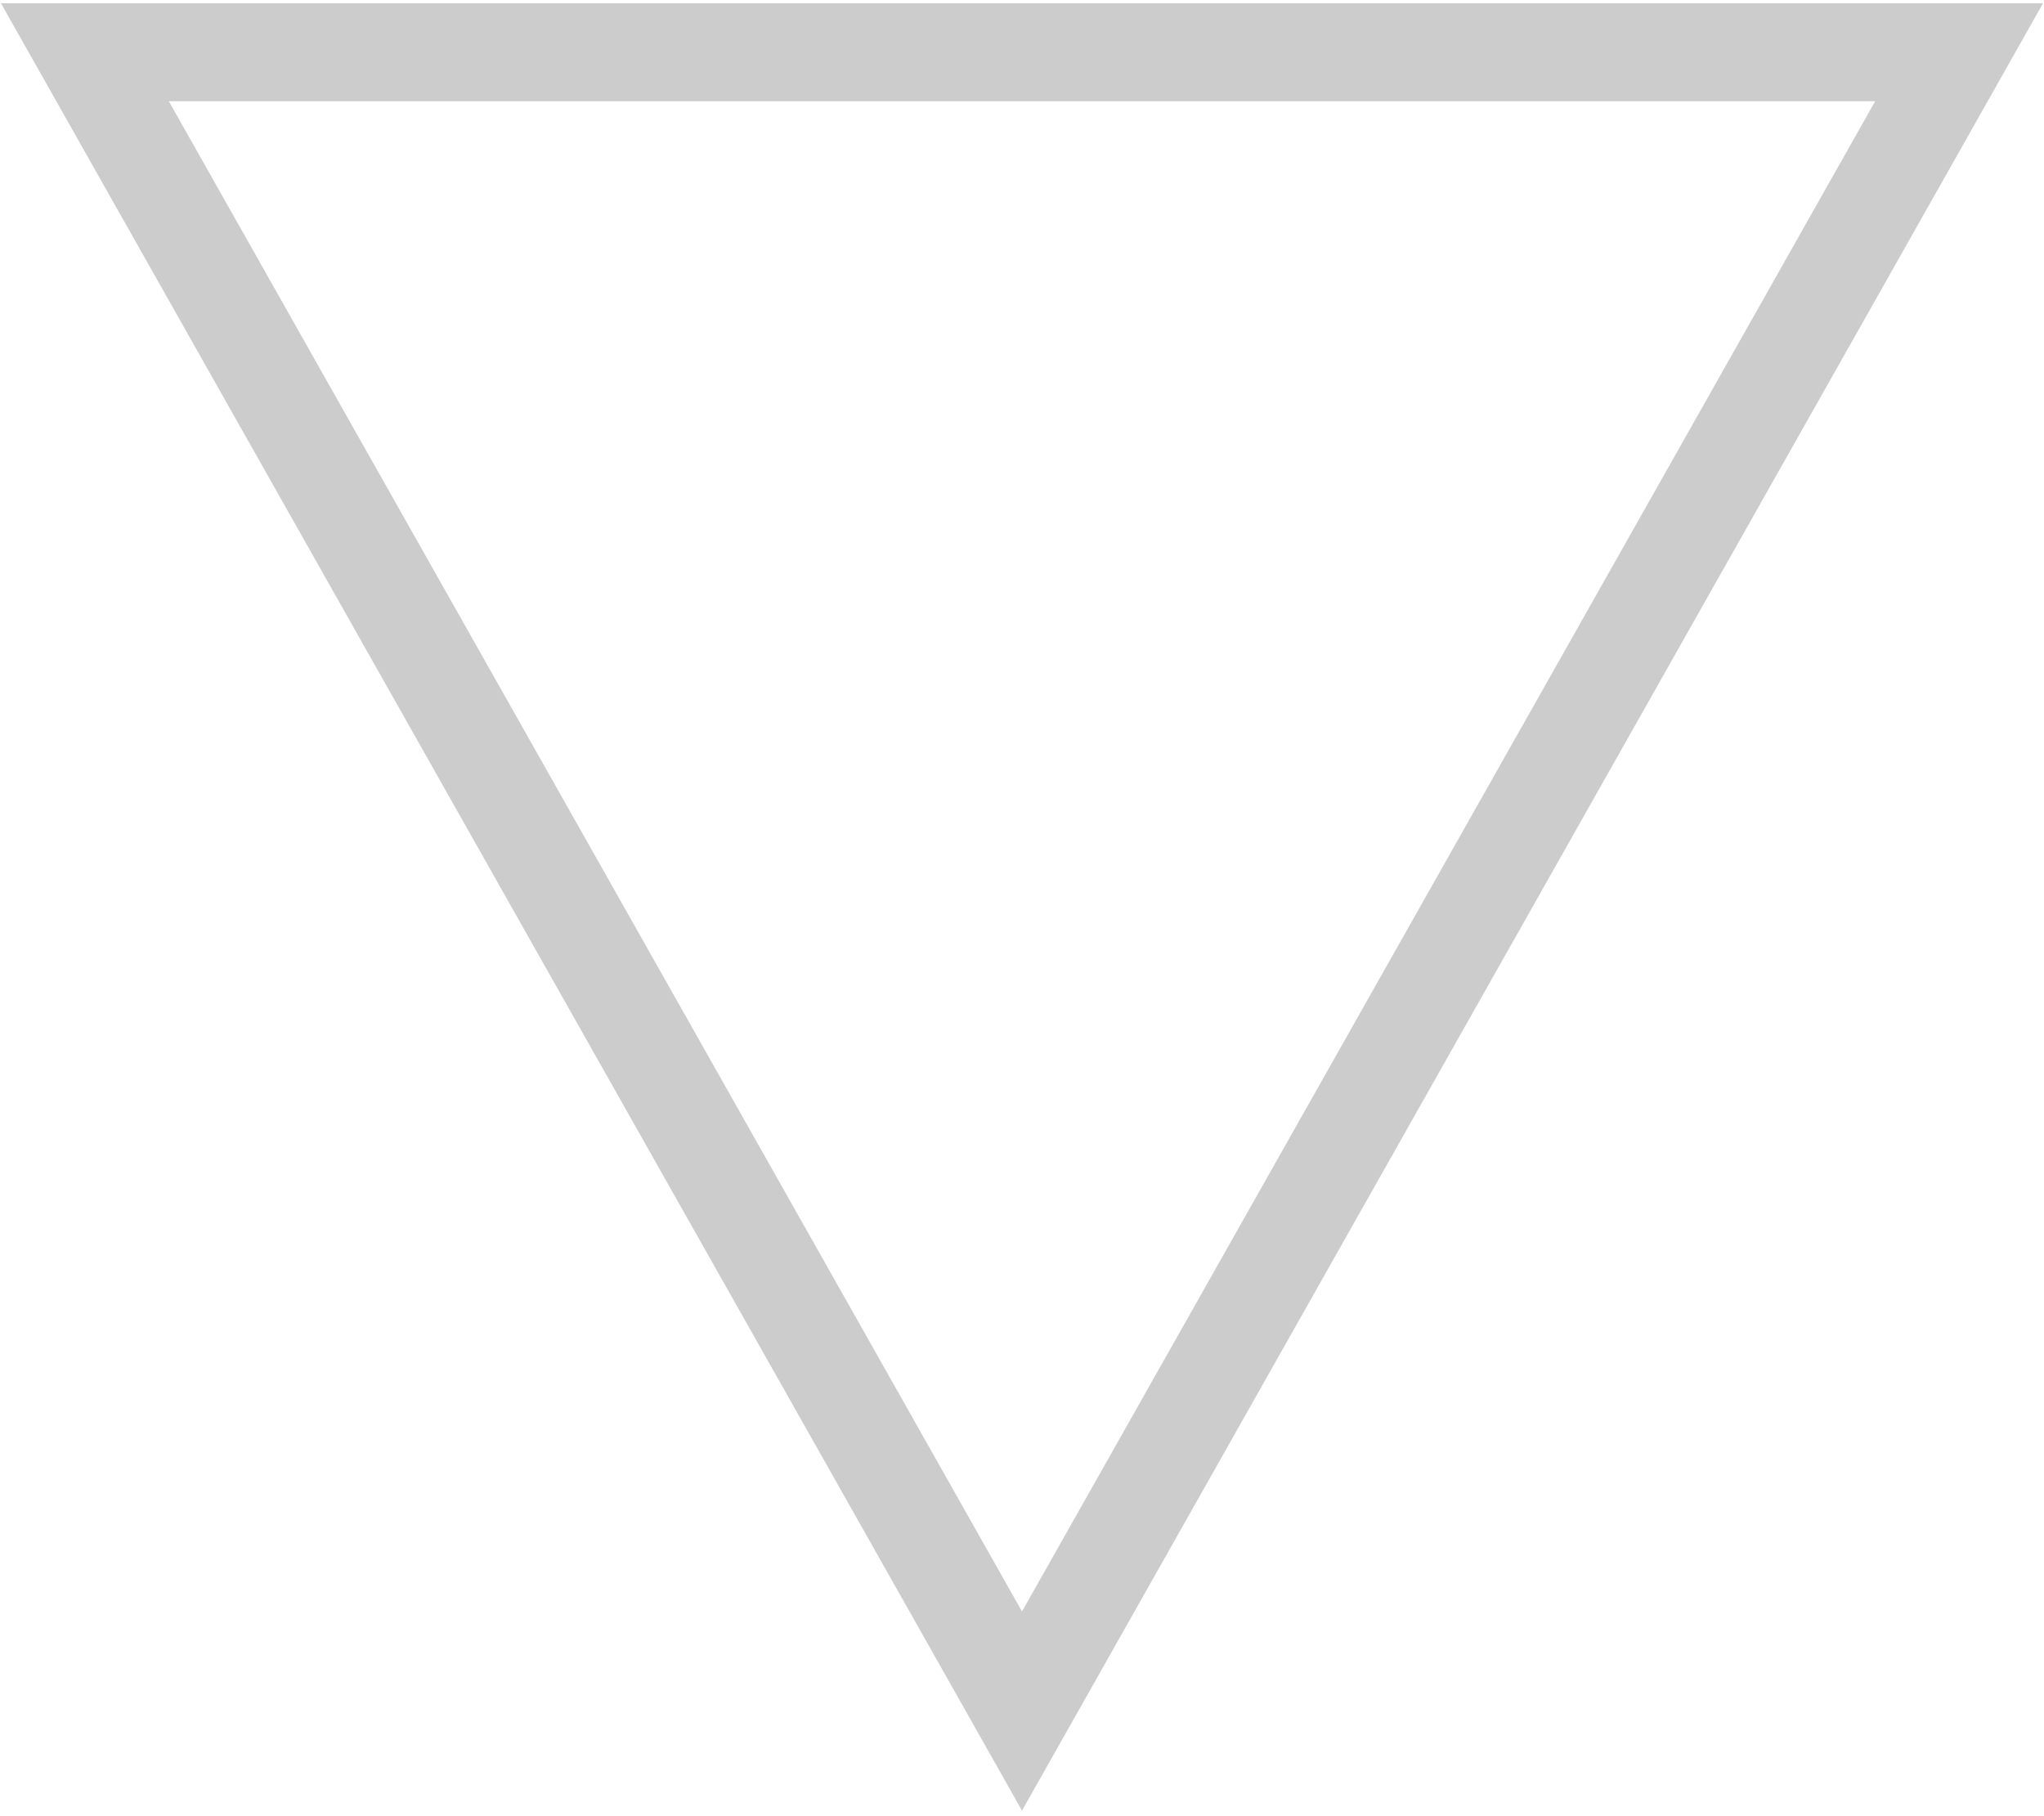
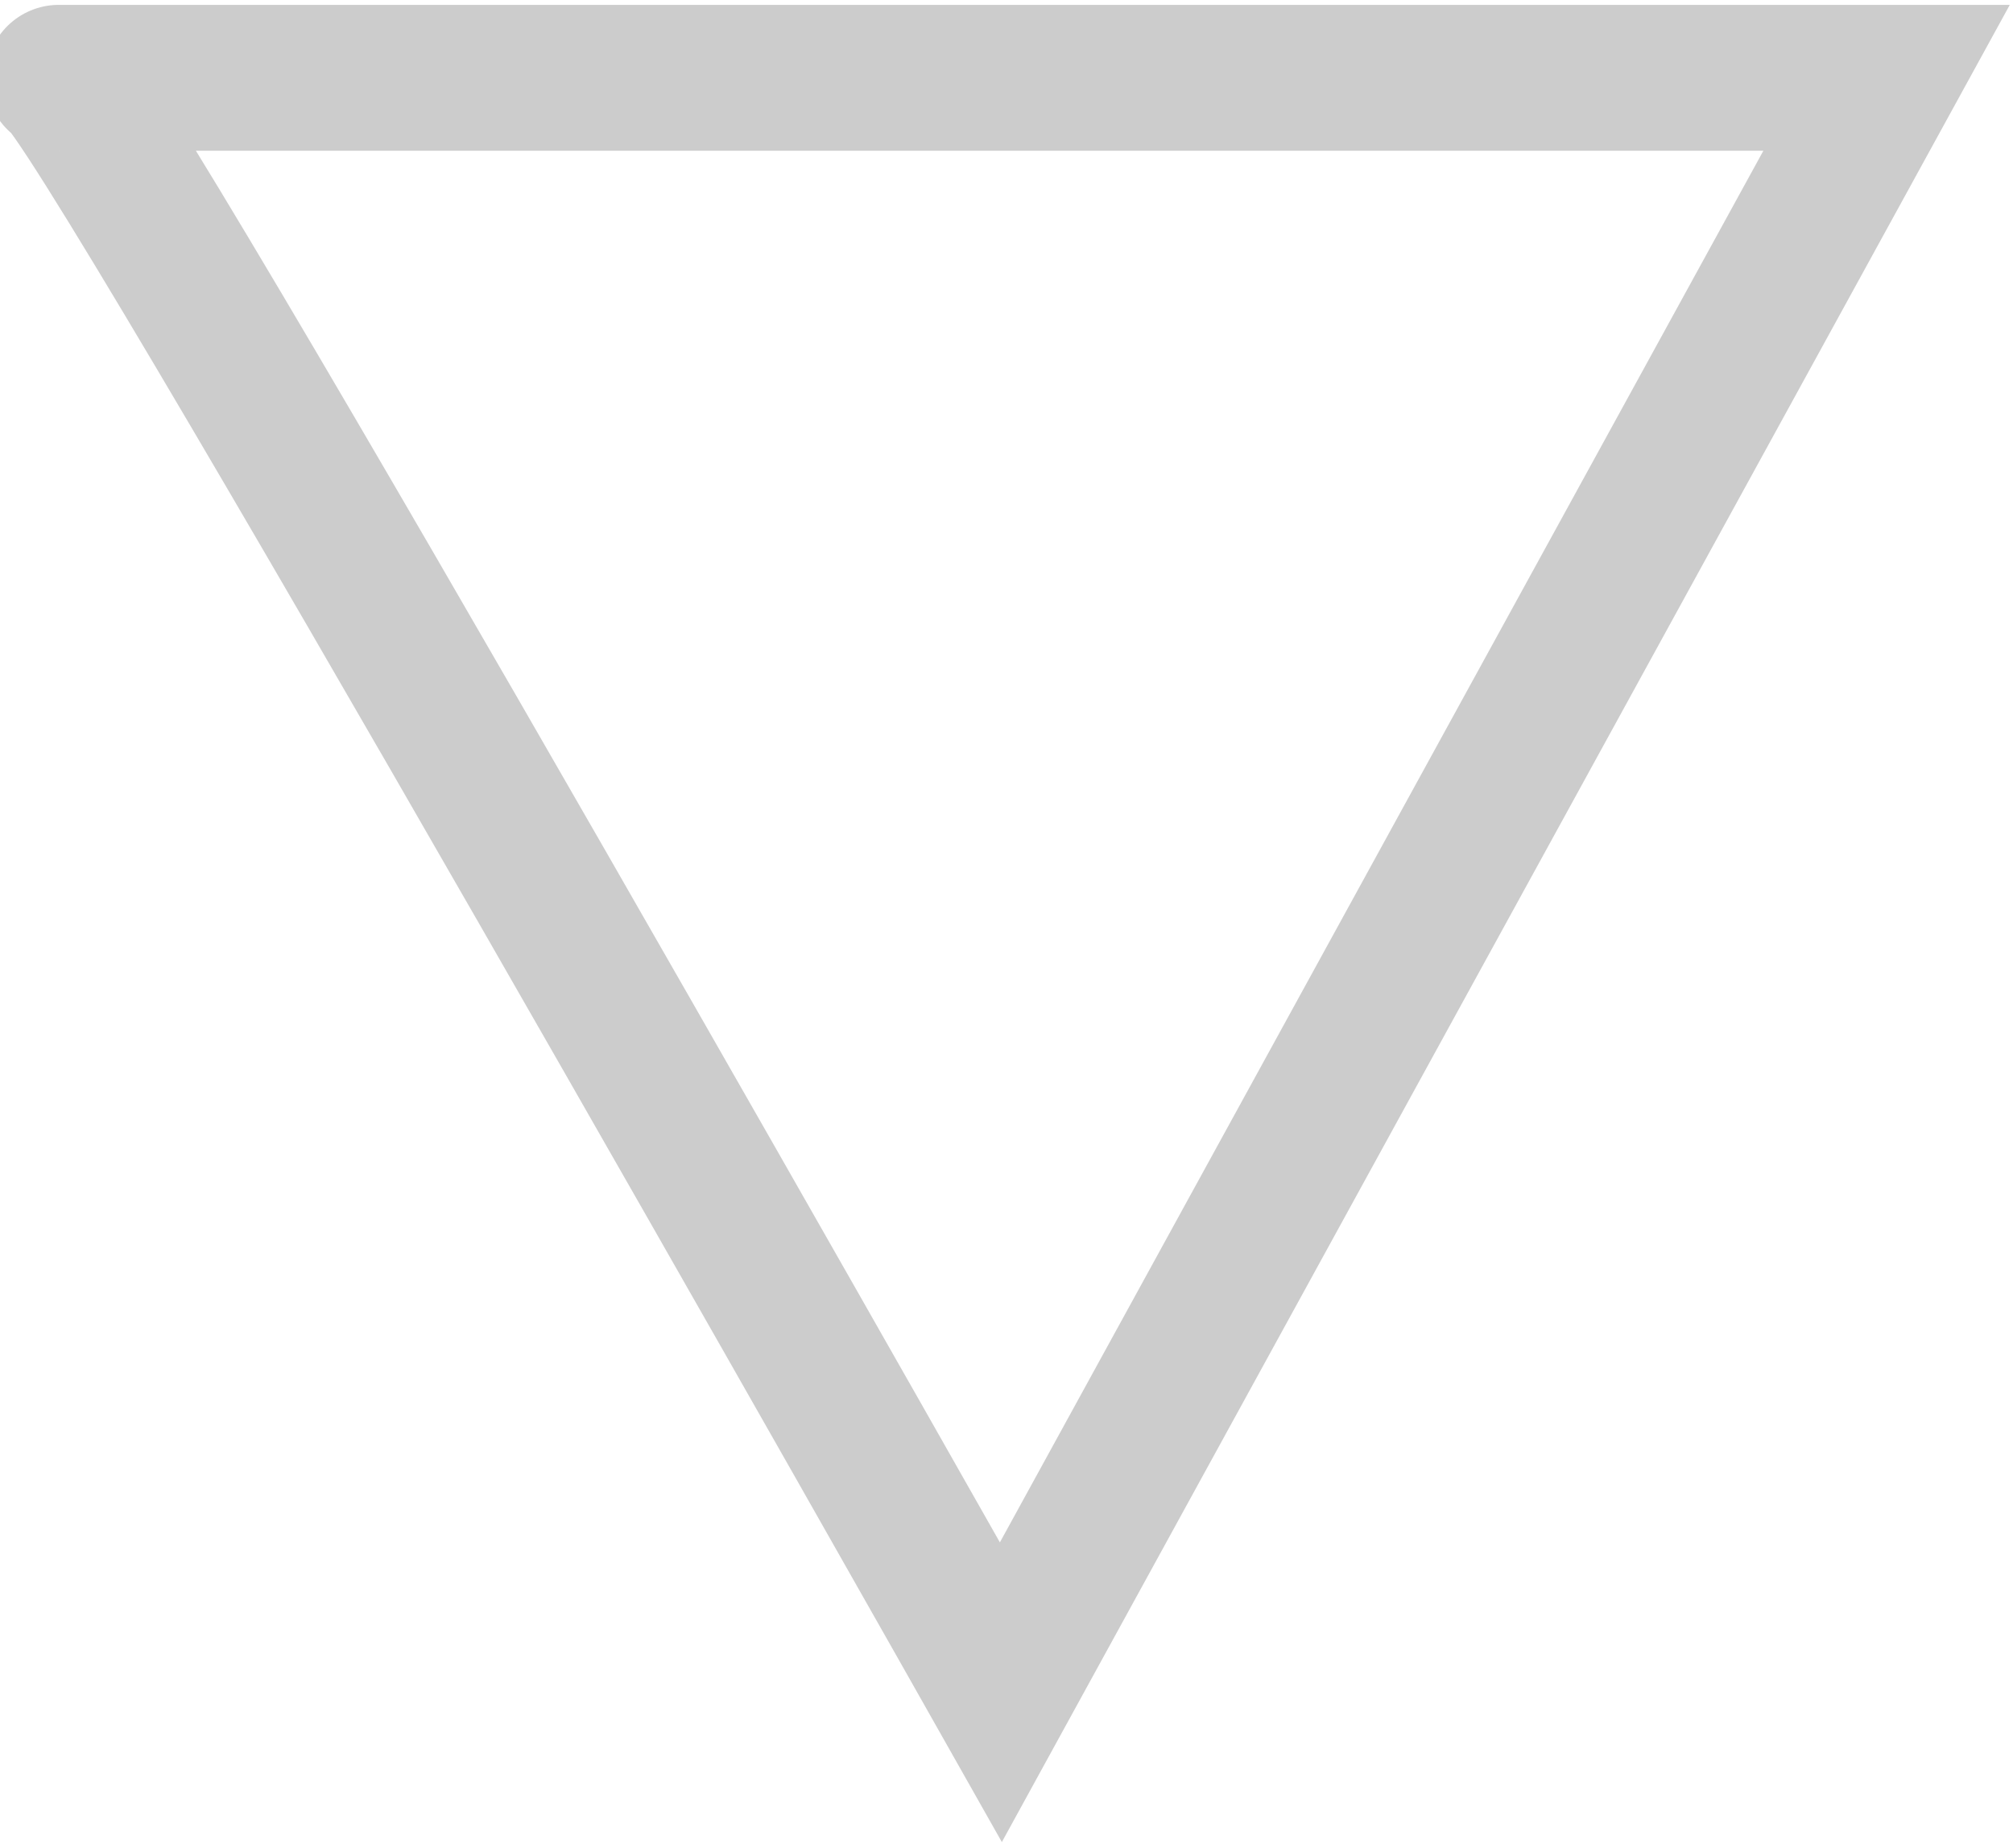
- <svg xmlns="http://www.w3.org/2000/svg" width="313" height="278">
-   <path stroke="#000" stroke-width="15" fill="none" opacity=".2" d="M156.5 262 300 8H13z" />
+ <svg xmlns="http://www.w3.org/2000/svg" width="207" height="190" viewBox="0 0 207 190" fill="none">
+   <path opacity="0.2" fill-rule="evenodd" clip-rule="evenodd" d="M194 8C194 8 2.984 8 6.048 8C9.113 8 102.925 174 102.925 174L194 8Z" stroke="black" stroke-width="15" />
</svg>
